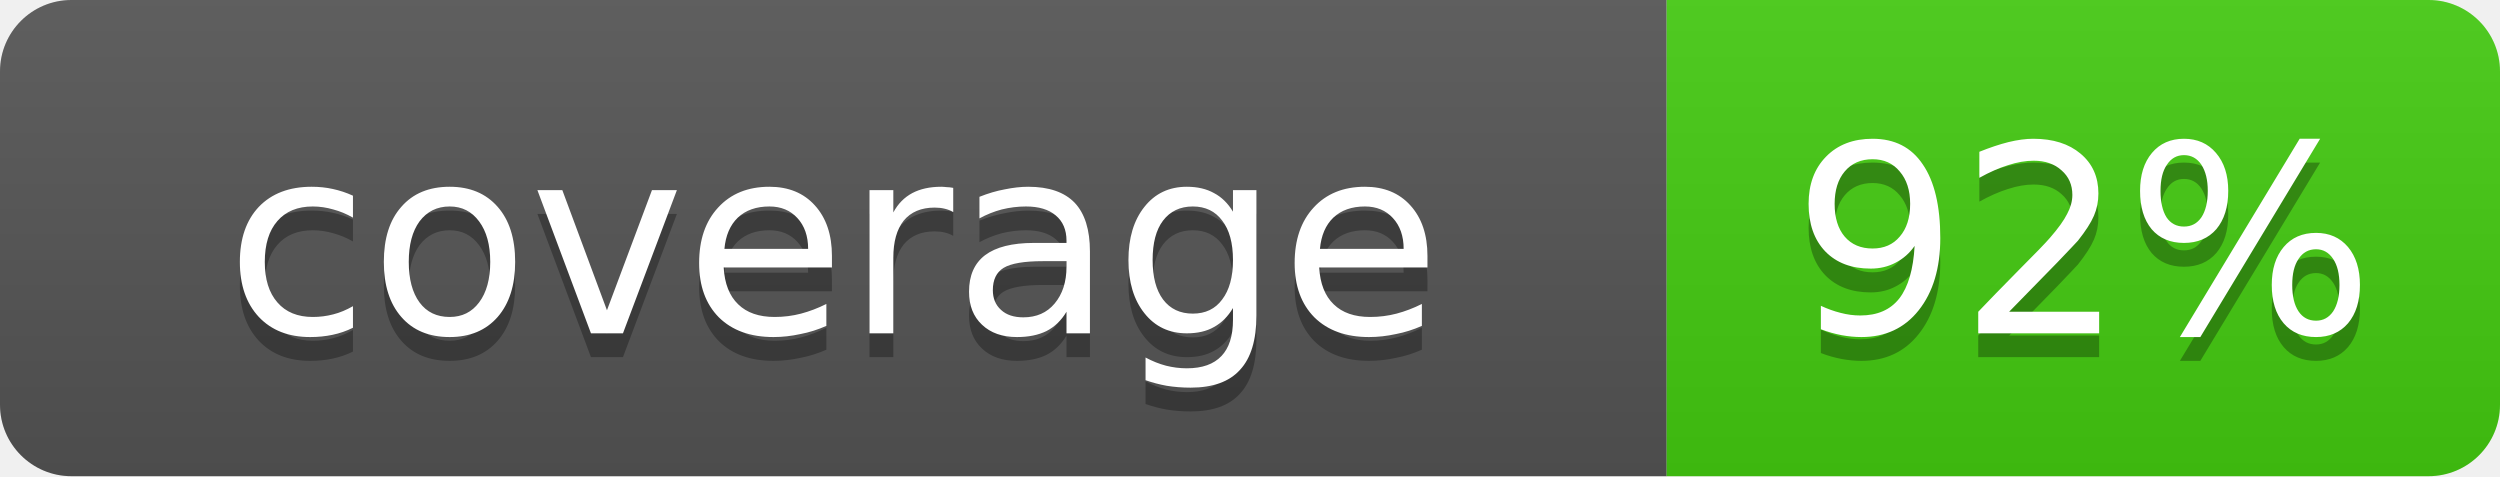
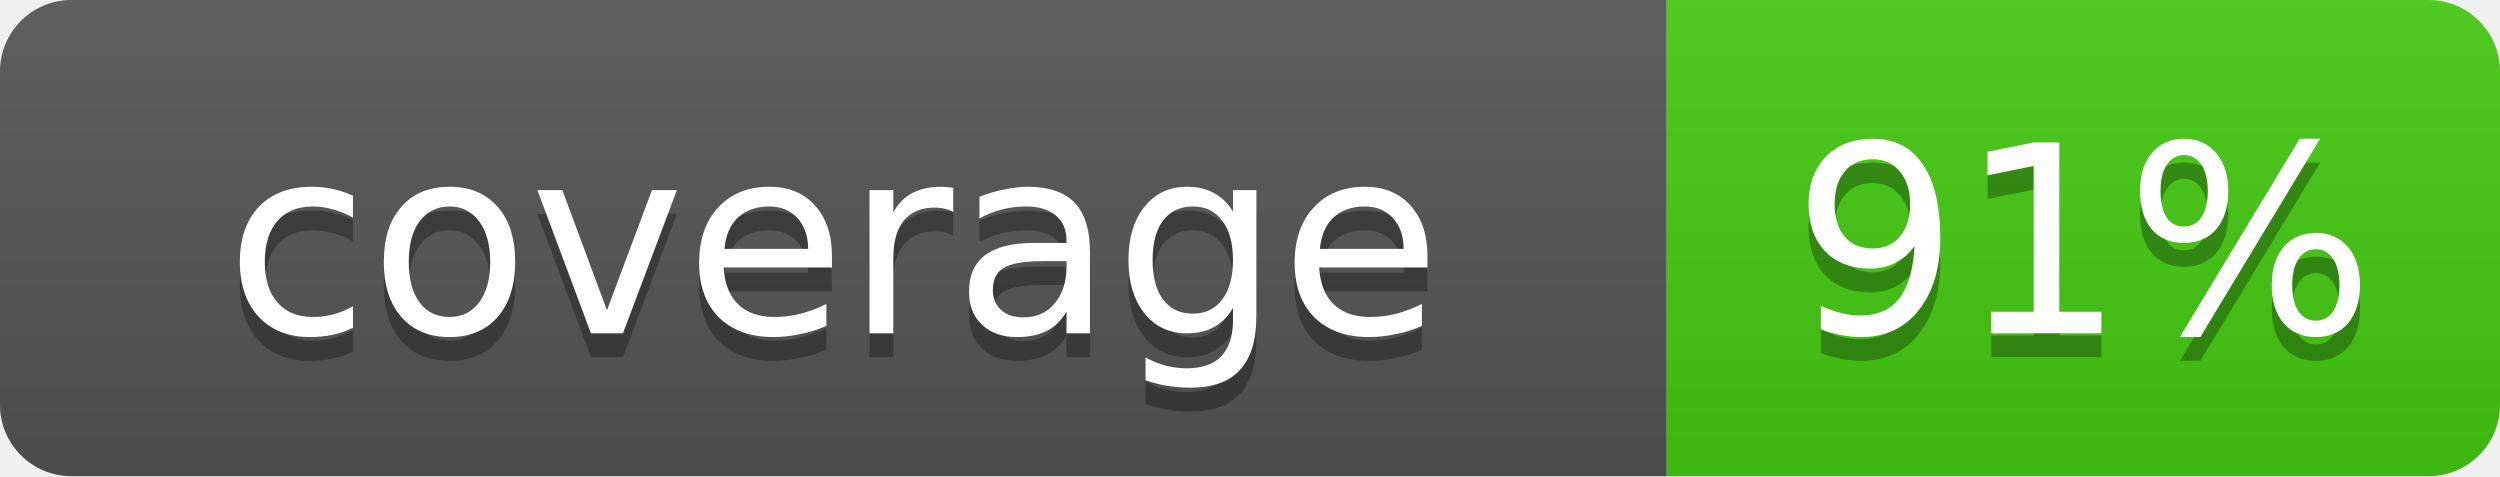
- <svg xmlns="http://www.w3.org/2000/svg" width="105" height="20" role="img" aria-label="coverage: 92%">
+ <svg xmlns="http://www.w3.org/2000/svg" width="105" height="20" role="img" aria-label="coverage: 91%">
  <linearGradient id="s" x2="0" y2="100%">
    <stop offset="0" stop-color="#bbb" stop-opacity=".1" />
    <stop offset="1" stop-opacity=".1" />
  </linearGradient>
  <clipPath id="r">
    <rect width="105" height="20" rx="3" fill="#fff" />
  </clipPath>
  <g clip-path="url(#r)">
    <rect width="70" height="20" fill="#555" />
    <rect x="70" width="35" height="20" fill="#4c1" />
    <rect width="105" height="20" fill="url(#s)" />
  </g>
  <g fill="#fff" text-anchor="middle" font-family="Verdana,Geneva,DejaVu Sans,sans-serif" font-size="11">
    <text x="35.0" y="15" fill="#010101" fill-opacity=".3">coverage</text>
    <text x="35.0" y="14">coverage</text>
-     <text x="87.5" y="15" fill="#010101" fill-opacity=".3">92%</text>
-     <text x="87.5" y="14">92%</text>
+     <text x="87.5" y="15" fill="#010101" fill-opacity=".3">91%</text>
+     <text x="87.5" y="14">91%</text>
  </g>
</svg>
